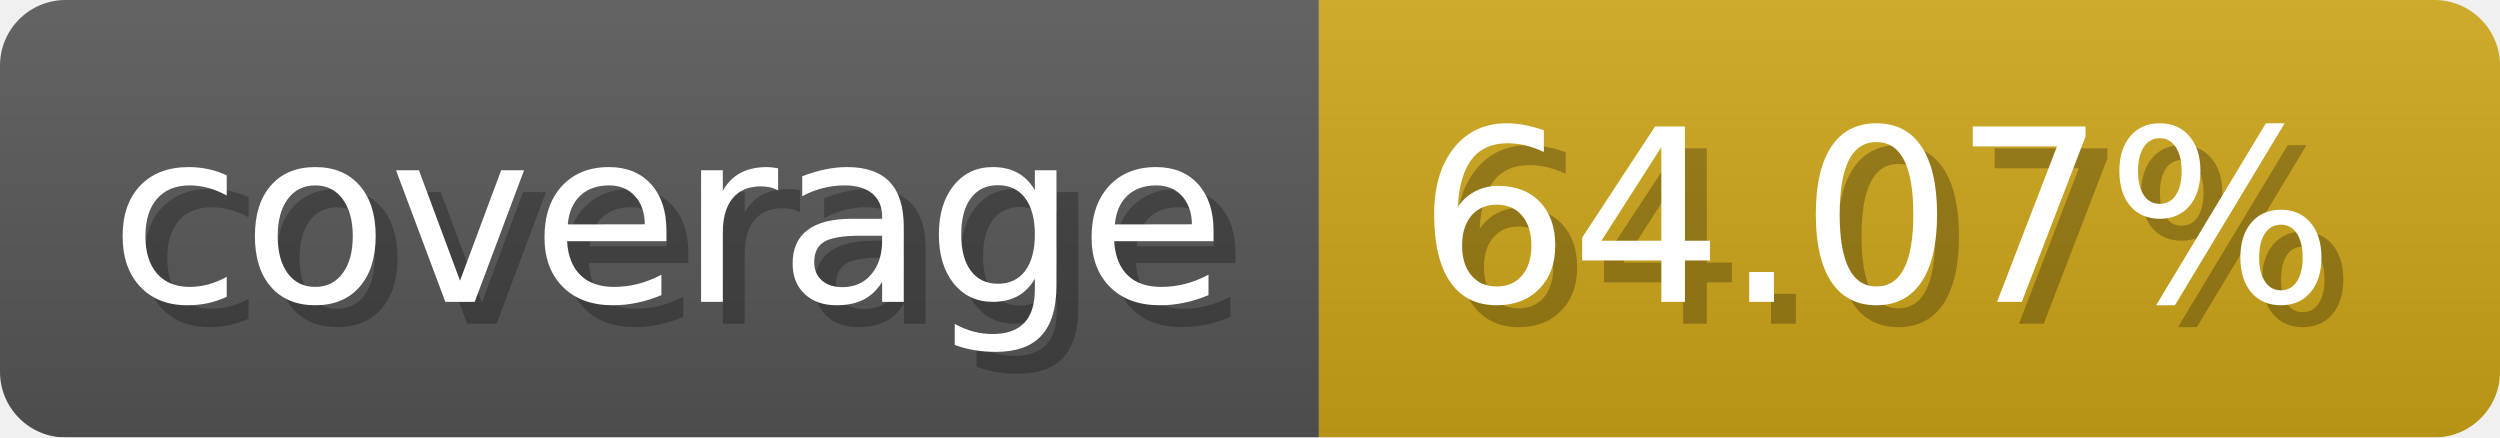
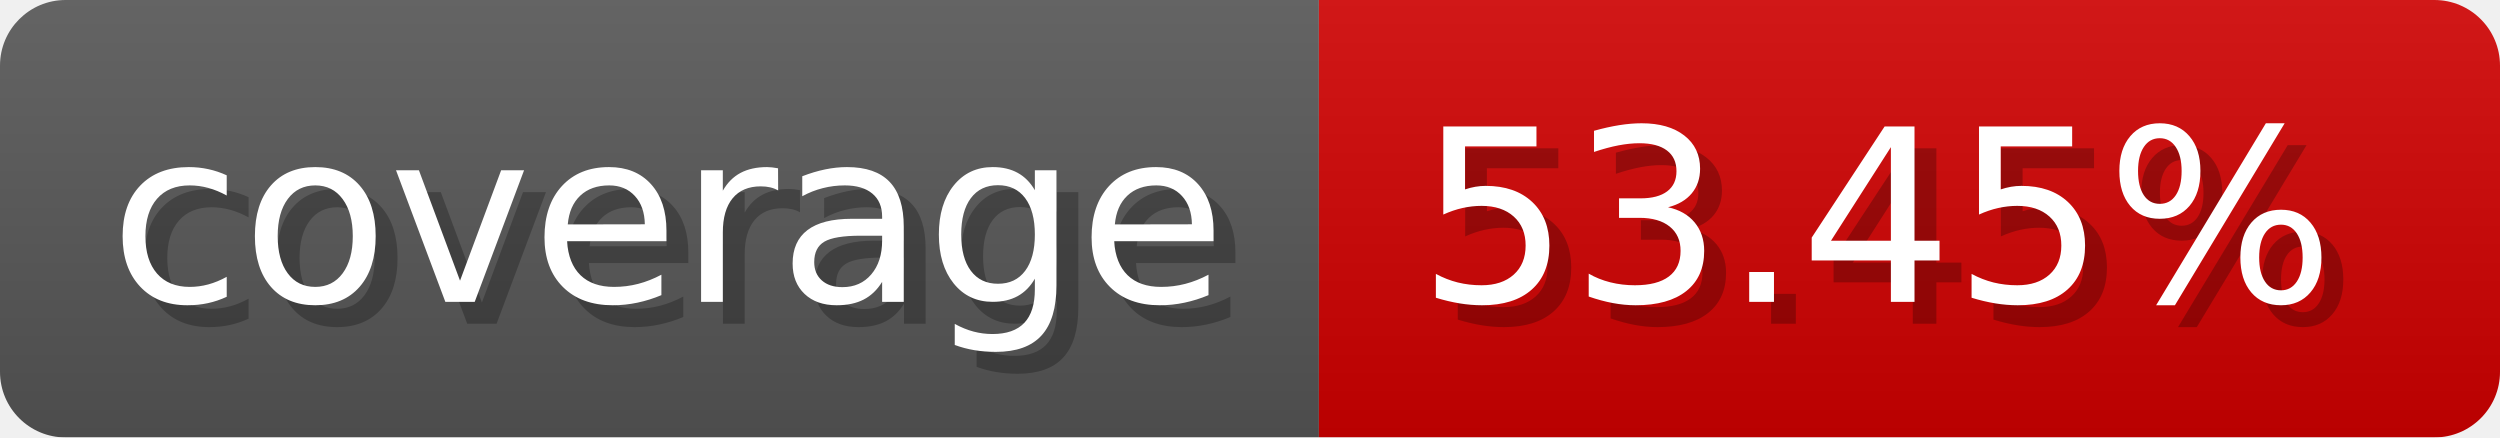
- <svg xmlns="http://www.w3.org/2000/svg" width="114.3" height="20" viewBox="0 0 1143 200" role="img" aria-label="coverage: 64.07%">
-   <linearGradient id="a" x2="0" y2="100%">
+ <svg xmlns="http://www.w3.org/2000/svg" width="114.3" height="20" viewBox="0 0 1143 200" role="img" aria-label="coverage: 53.45%">
+   <linearGradient id="Cbtfd" x2="0" y2="100%">
    <stop offset="0" stop-opacity=".1" stop-color="#EEE" />
    <stop offset="1" stop-opacity=".1" />
  </linearGradient>
-   <mask id="m">
+   <mask id="JUVae">
    <rect width="1143" height="200" rx="30" fill="#FFF" />
  </mask>
-   <g mask="url(#m)">
+   <g mask="url(#JUVae)">
    <rect width="603" height="200" fill="#555" />
-     <rect width="540" height="200" fill="#cba317" x="603" />
-     <rect width="1143" height="200" fill="url(#a)" />
+     <rect width="540" height="200" fill="#ce0000" x="603" />
+     <rect width="1143" height="200" fill="url(#Cbtfd)" />
  </g>
  <g aria-hidden="true" fill="#fff" text-anchor="start" font-family="Verdana,DejaVu Sans,sans-serif" font-size="110">
    <text x="60" y="148" textLength="503" fill="#000" opacity="0.25">coverage</text>
    <text x="50" y="138" textLength="503">coverage</text>
-     <text x="658" y="148" textLength="440" fill="#000" opacity="0.25">64.07%</text>
-     <text x="648" y="138" textLength="440">64.07%</text>
+     <text x="658" y="148" textLength="440" fill="#000" opacity="0.25">53.45%</text>
+     <text x="648" y="138" textLength="440">53.45%</text>
  </g>
</svg>
